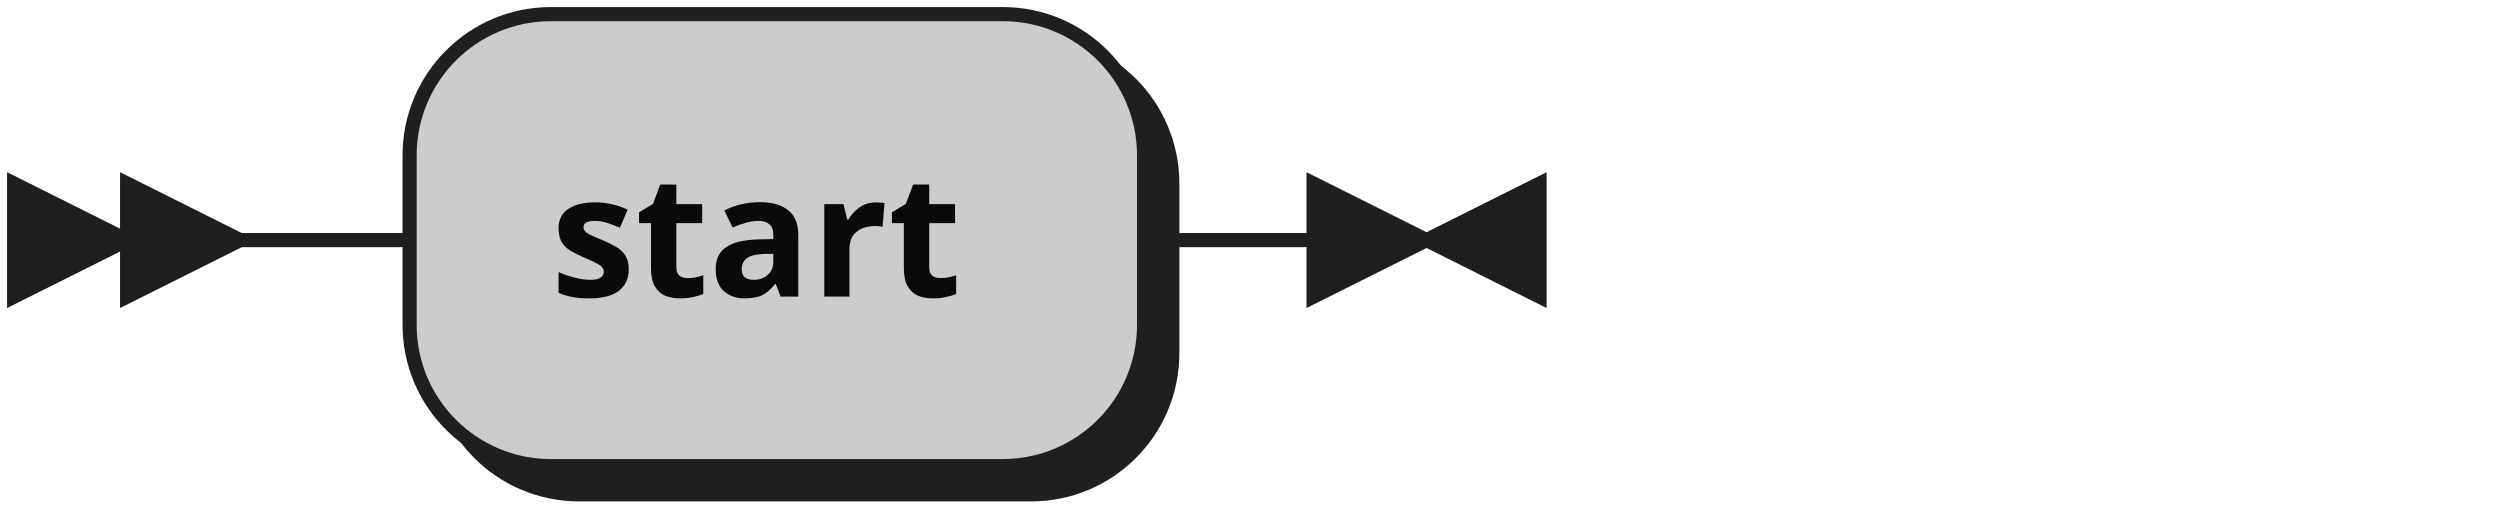
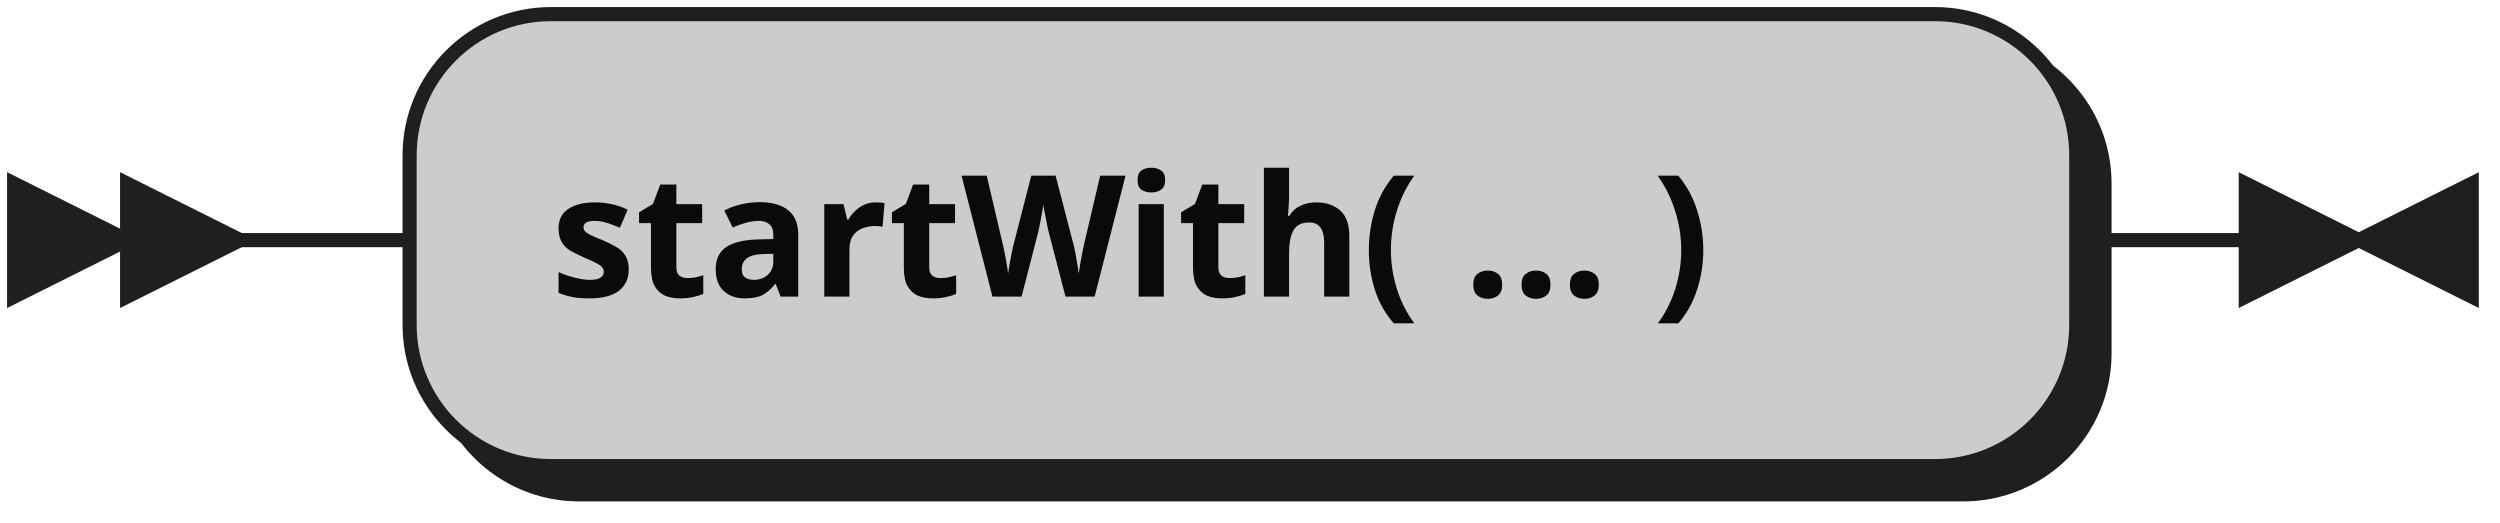
<svg xmlns="http://www.w3.org/2000/svg" width="177" height="37">
  <defs>
    <style type="text/css">
               @namespace "http://www.w3.org/2000/svg";
               .line                 {fill: none; stroke: #1F1F1F;}
               .bold-line            {stroke: #0A0A0A; shape-rendering: crispEdges; stroke-width:
               2; }
               .thin-line            {stroke: #0F0F0F; shape-rendering: crispEdges}
               .filled               {fill: #1F1F1F; stroke: none;}
               text.terminal         {font-family: Verdana, Sans-serif;
               font-size: 12px;
               fill: #0A0A0A;
               font-weight: bold;
               }
               text.nonterminal      {font-family: Verdana, Sans-serif; font-style: italic;
               font-size: 12px;
               fill: #0D0D0D;
               }
               text.regexp           {font-family: Verdana, Sans-serif;
               font-size: 12px;
               fill: #0F0F0F;
               }
               rect, circle, polygon {fill: #1F1F1F; stroke: #1F1F1F;}
               rect.terminal         {fill: #CCCCCC; stroke: #1F1F1F;}
               rect.nonterminal      {fill: #E3E3E3; stroke: #1F1F1F;}
               rect.text             {fill: none; stroke: none;}
               polygon.regexp        {fill: #EFEFEF; stroke: #1F1F1F;}

            </style>
  </defs>
  <polygon points="9 17 1 13 1 21" />
  <polygon points="17 17 9 13 9 21" />
-   <rect x="31" y="3" width="52" height="32" rx="10" />
-   <rect x="29" y="1" width="52" height="32" class="terminal" rx="10" />
-   <text class="terminal" x="39" y="21">start</text>
-   <path class="line" d="m17 17 h2 m0 0 h10 m52 0 h10 m3 0 h-3" />
-   <polygon points="101 17 109 13 109 21" />
-   <polygon points="101 17 93 13 93 21" />
+   <rect x="31" y="3" width="118" height="32" rx="10" />
+   <rect x="29" y="1" width="118" height="32" class="terminal" rx="10" />
+   <text class="terminal" x="39" y="21">startWith( ... )</text>
+   <path class="line" d="m17 17 h2 m0 0 h10 m118 0 h10 m3 0 h-3" />
+   <polygon points="167 17 175 13 175 21" />
+   <polygon points="167 17 159 13 159 21" />
</svg>
